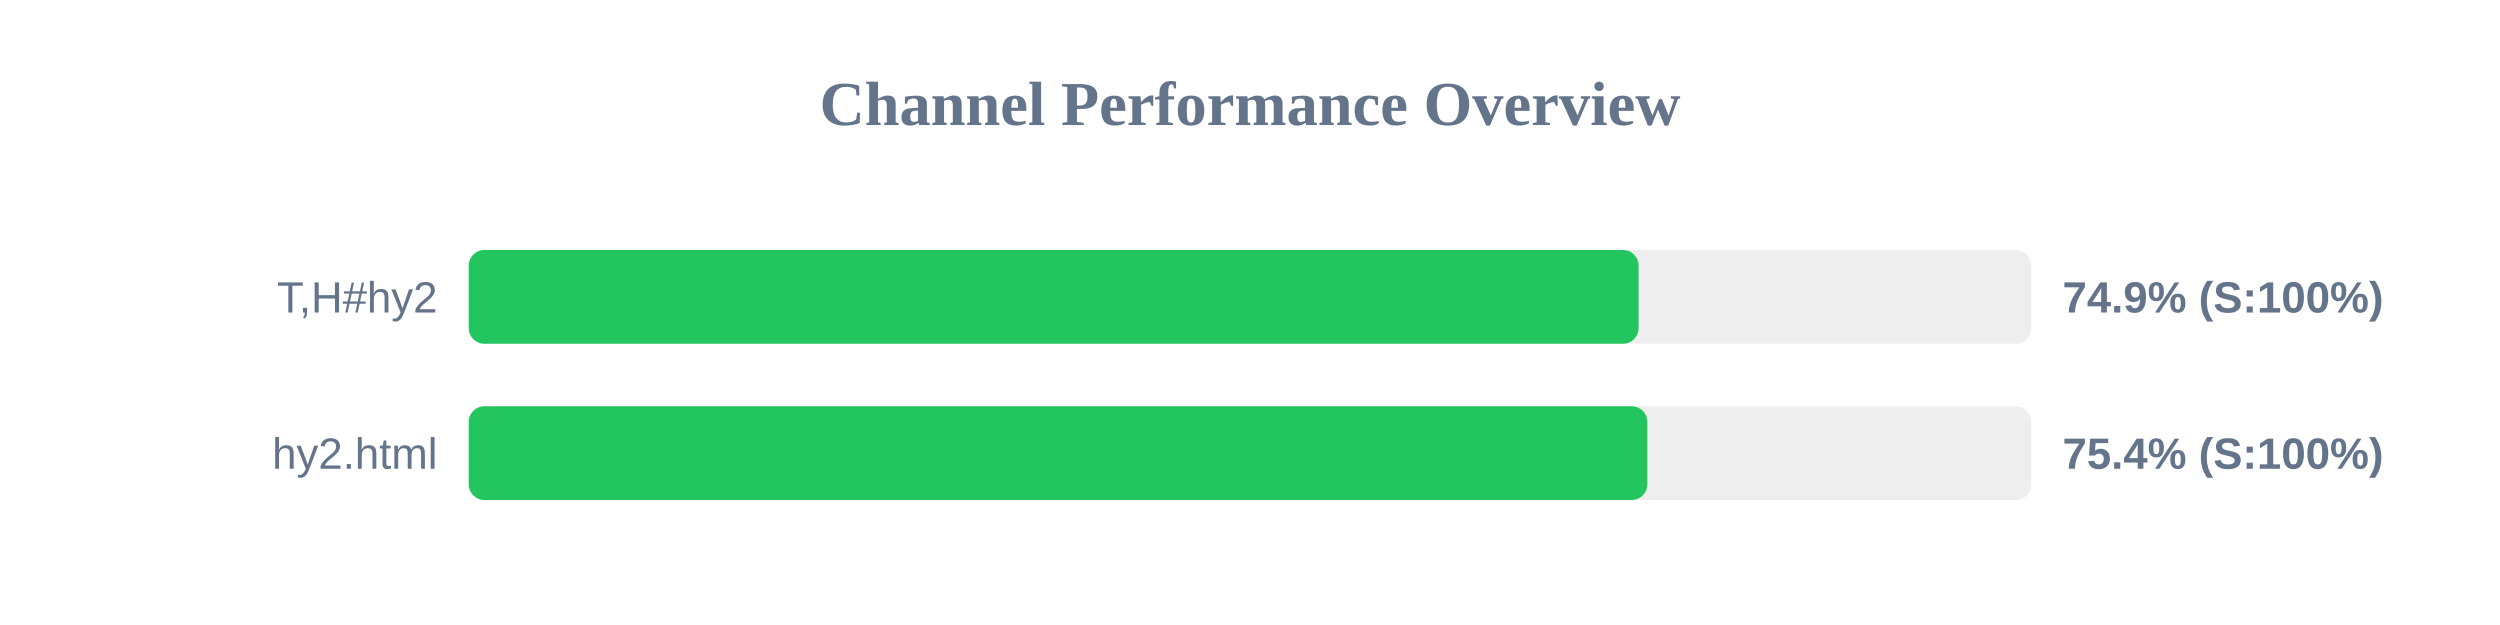
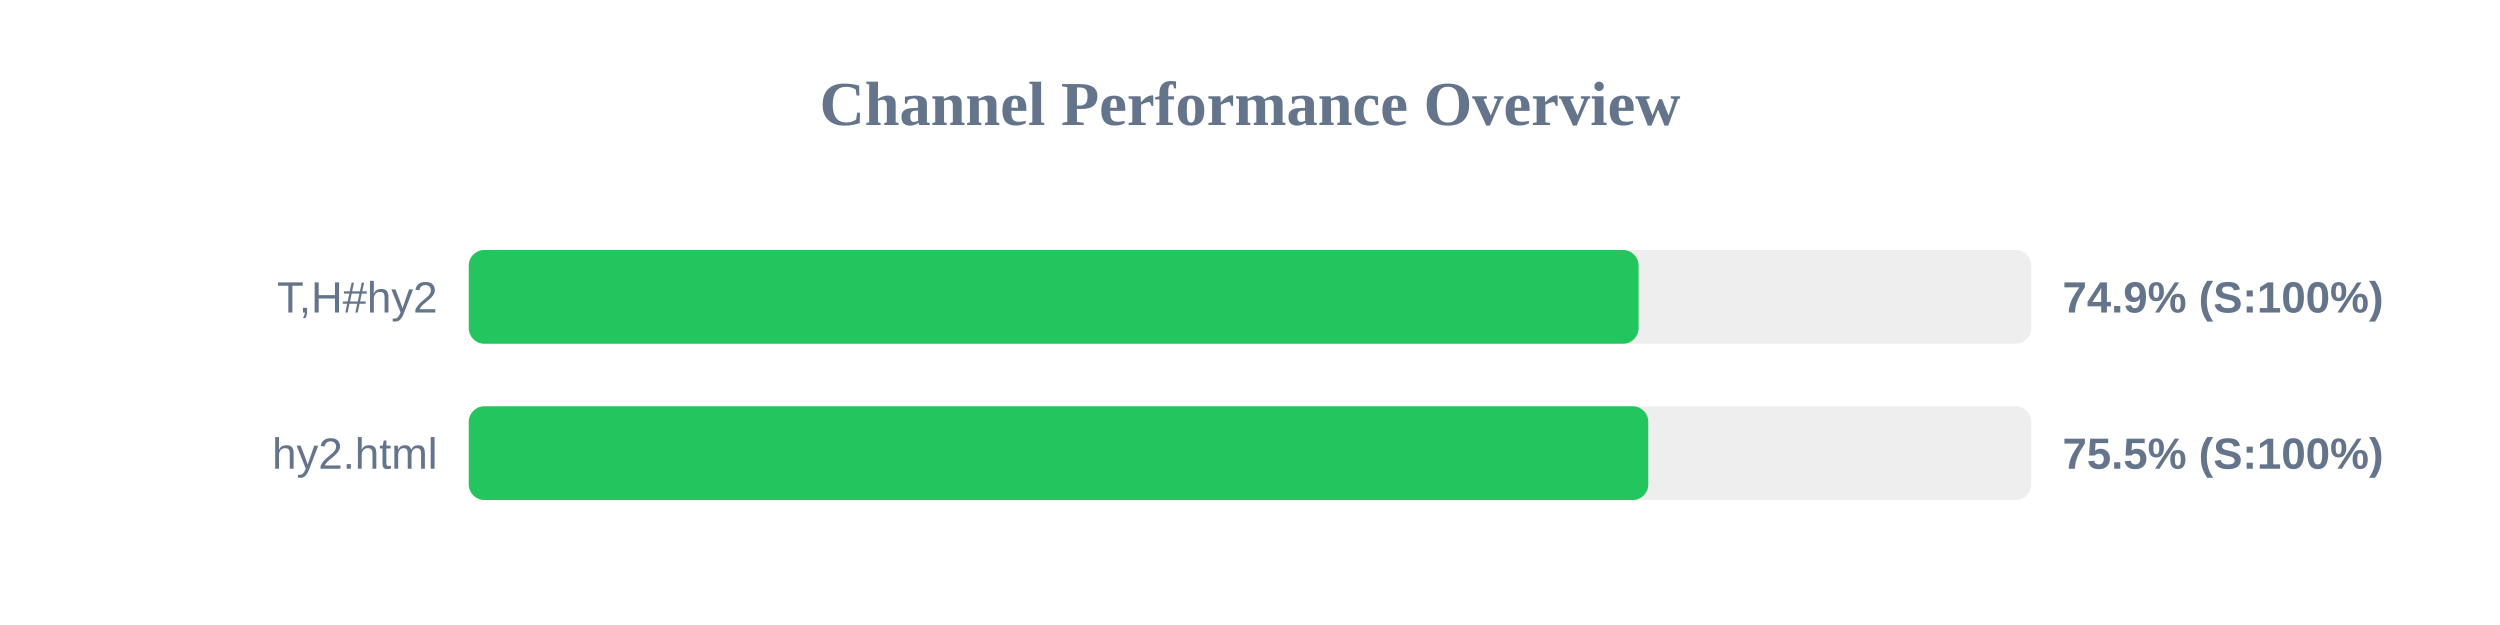
<svg xmlns="http://www.w3.org/2000/svg" width="800" height="200" version="1.1">
  <style>
        .row { font: 14px Arial; fill: #64748b; }
        .score { font: bold 14px Arial; fill: #64748b; }
    </style>
  <text x="400" y="40" text-anchor="middle" font-size="20px" font-weight="bold" fill="#64748b">Channel Performance Overview</text>
  <rect x="150" y="80" width="500" height="30" fill="#eee" rx="5" />
  <rect x="150" y="80" width="374.35" height="30" fill="#22c55e" rx="5" />
  <text x="140" y="100" text-anchor="end" class="row">T,H#hy2</text>
  <text x="660" y="100" text-anchor="start" class="score">74.9% (S:100%)</text>
  <rect x="150" y="130" width="500" height="30" fill="#eee" rx="5" />
-   <rect x="150" y="130" width="377.15" height="30" fill="#22c55e" rx="5" />
+   <rect x="150" y="130" width="377.45" height="30" fill="#22c55e" rx="5" />
  <text x="140" y="150" text-anchor="end" class="row">hy2.html</text>
-   <text x="660" y="150" text-anchor="start" class="score">75.4% (S:100%)</text>
+   <text x="660" y="150" text-anchor="start" class="score">75.5% (S:100%)</text>
</svg>
